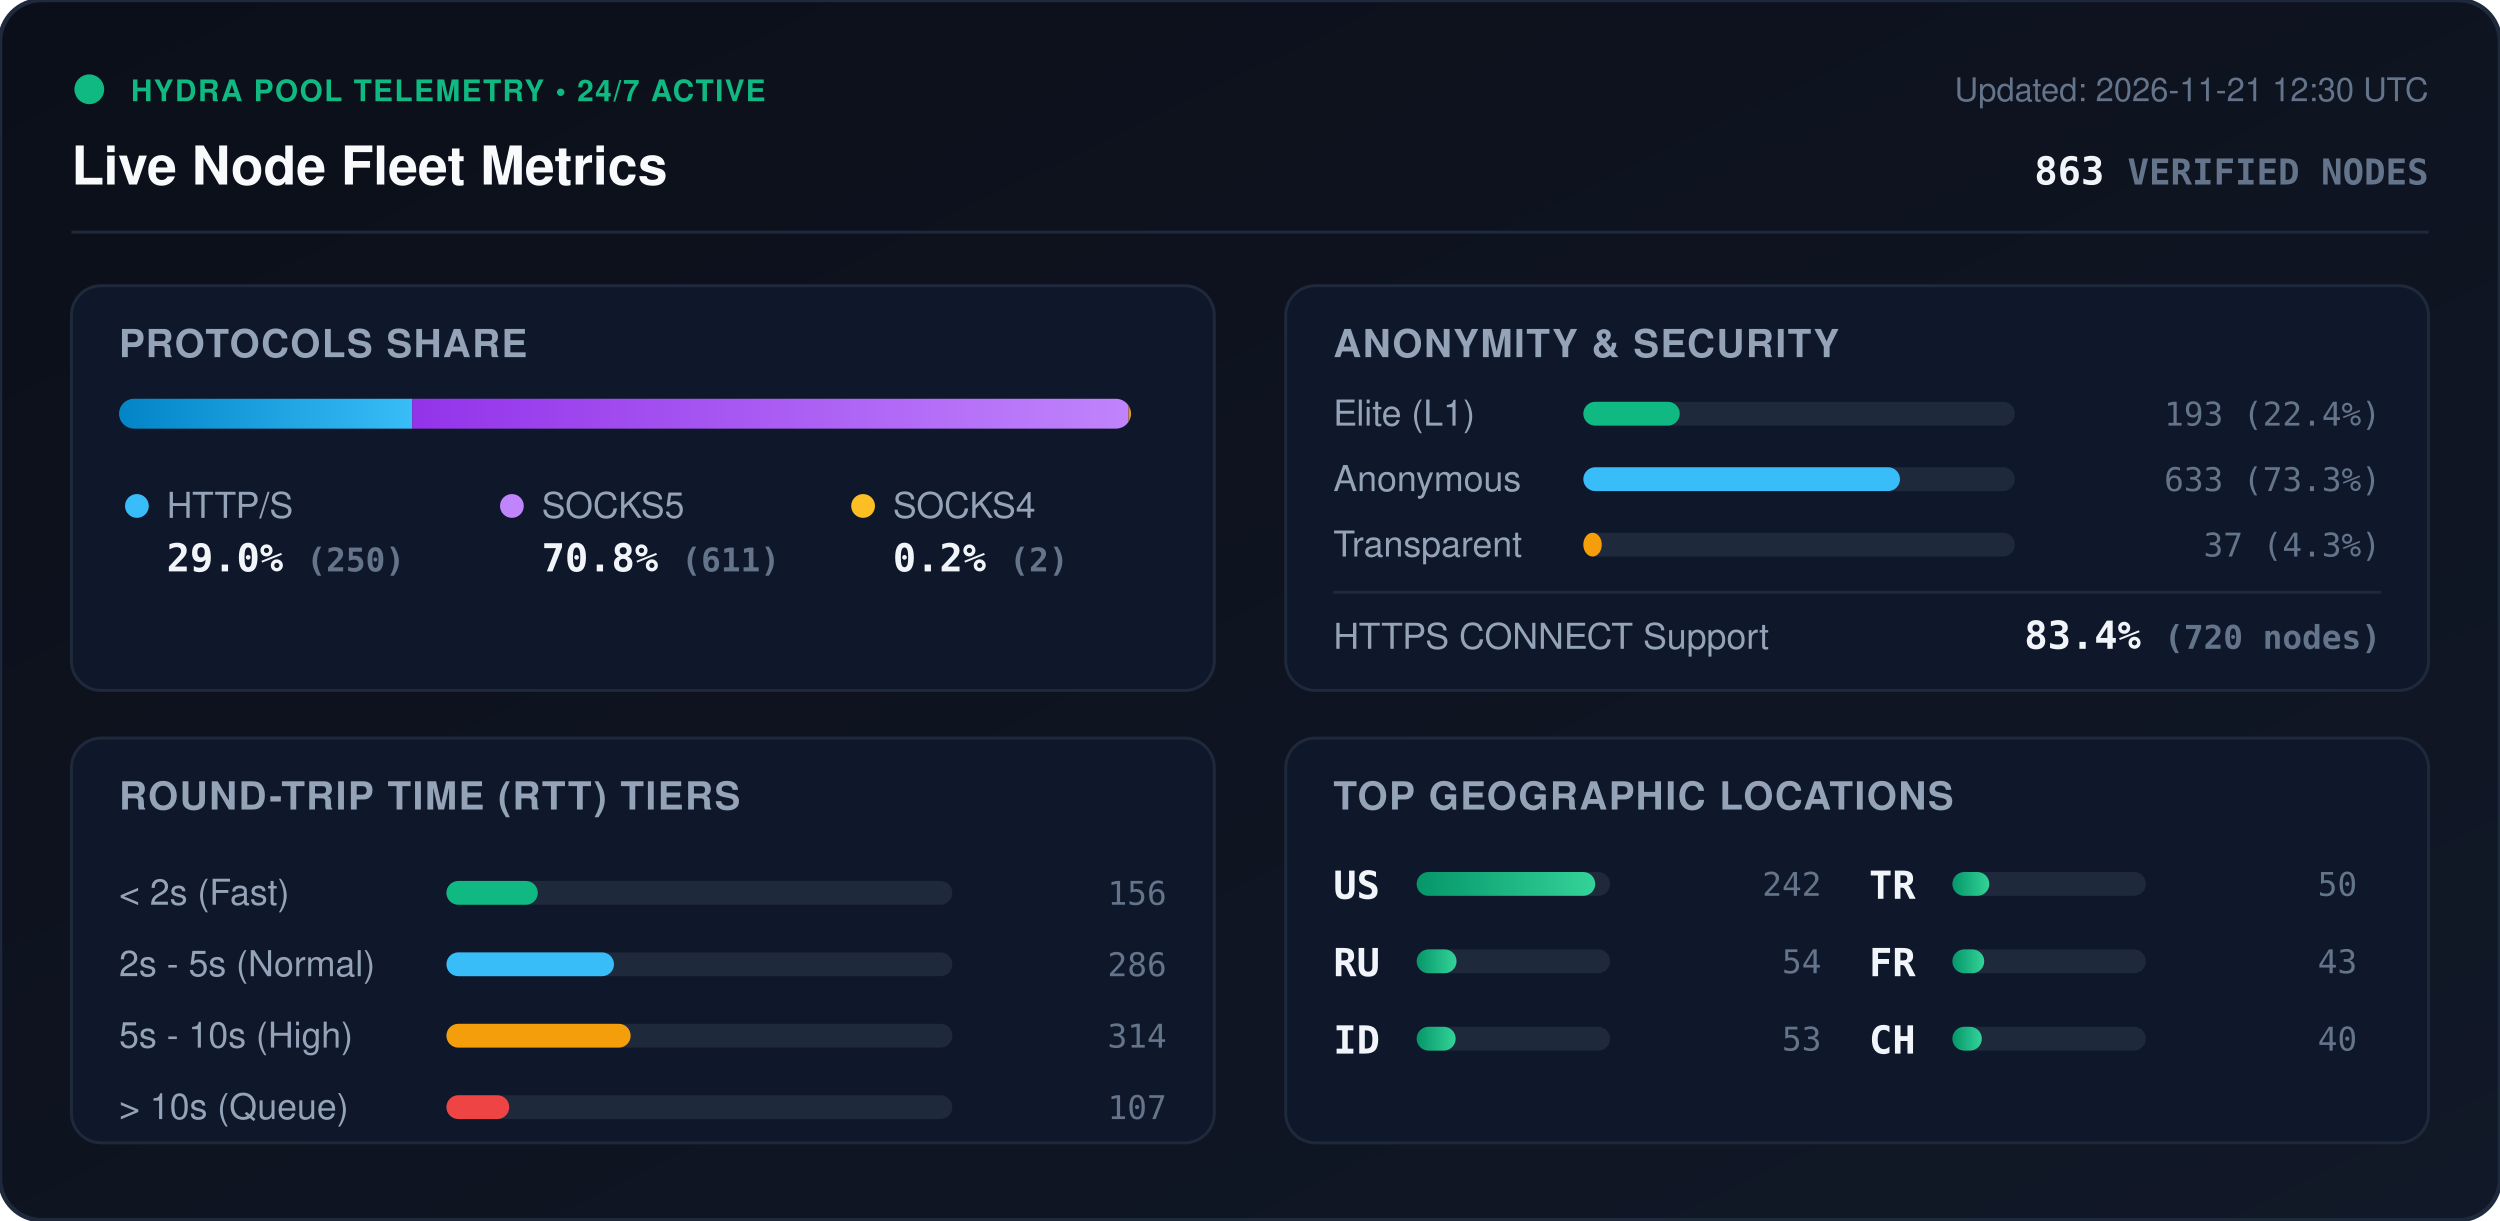
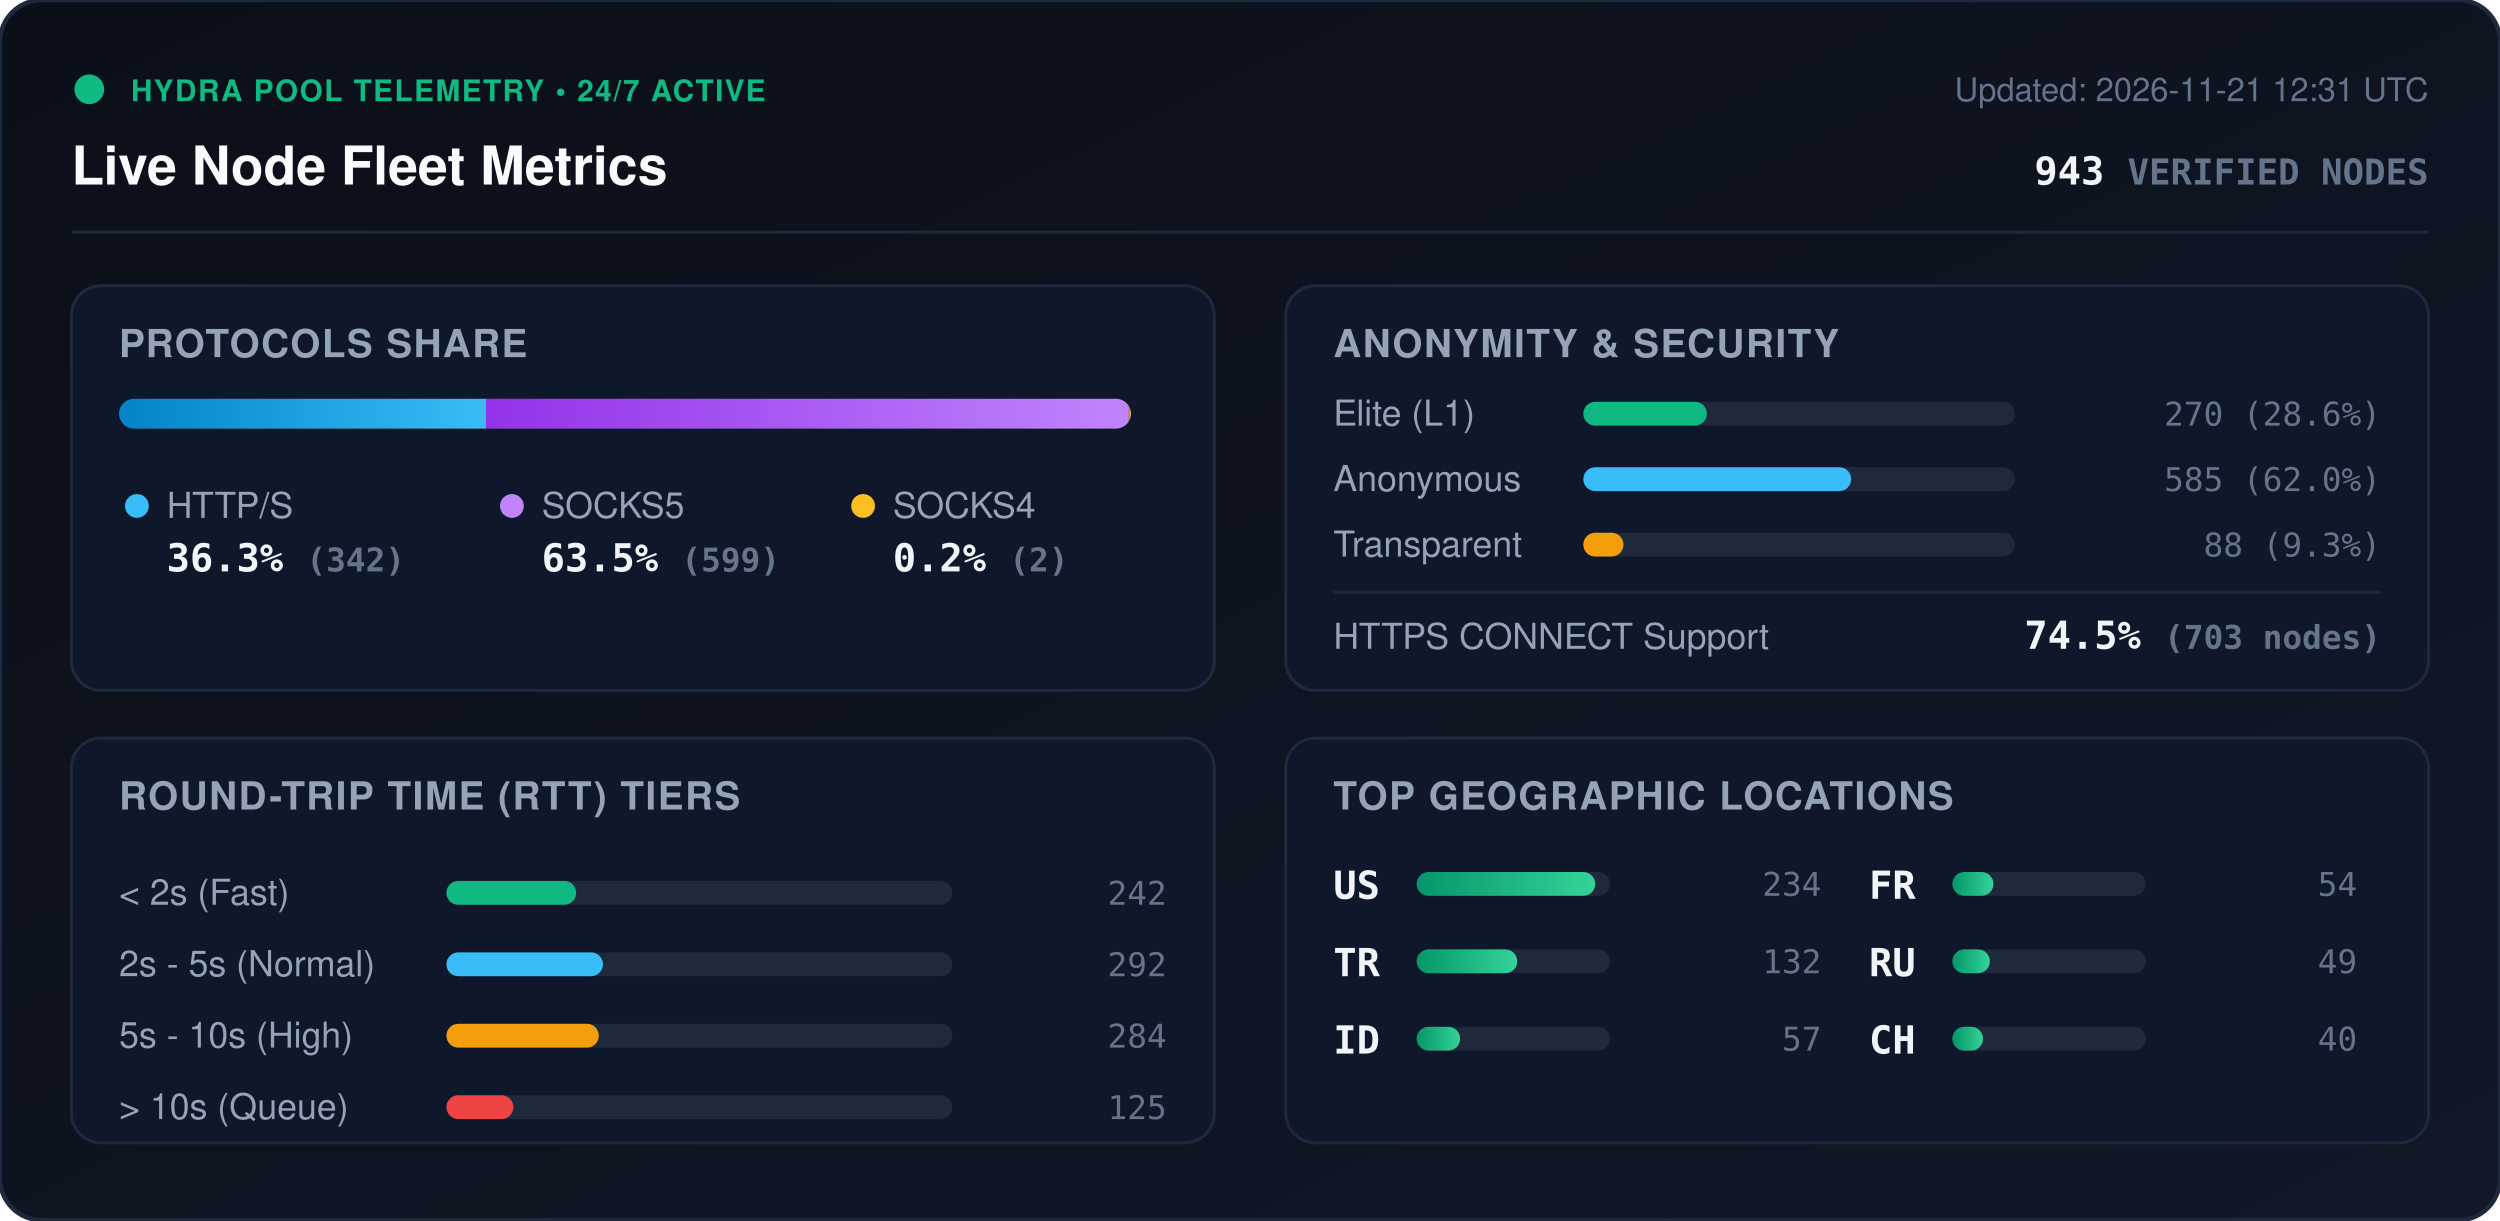
<svg xmlns="http://www.w3.org/2000/svg" viewBox="0 0 840 410" width="840" height="410" style="max-width: 100%; height: auto;">
  <defs>
    <linearGradient id="bg" x1="0%" y1="0%" x2="100%" y2="100%">
      <stop offset="0%" stop-color="#0b0f19" />
      <stop offset="100%" stop-color="#111827" />
    </linearGradient>
    <linearGradient id="bar-http" x1="0%" y1="0%" x2="100%" y2="0%">
      <stop offset="0%" stop-color="#0284c7" />
      <stop offset="100%" stop-color="#38bdf8" />
    </linearGradient>
    <linearGradient id="bar-socks5" x1="0%" y1="0%" x2="100%" y2="0%">
      <stop offset="0%" stop-color="#9333ea" />
      <stop offset="100%" stop-color="#c084fc" />
    </linearGradient>
    <linearGradient id="bar-socks4" x1="0%" y1="0%" x2="100%" y2="0%">
      <stop offset="0%" stop-color="#d97706" />
      <stop offset="100%" stop-color="#fbbf24" />
    </linearGradient>
    <linearGradient id="bar-green" x1="0%" y1="0%" x2="100%" y2="0%">
      <stop offset="0%" stop-color="#059669" />
      <stop offset="100%" stop-color="#34d399" />
    </linearGradient>
    <clipPath id="prog-track-clip">
      <rect width="340.0" height="10" rx="5" />
    </clipPath>
    <style>
      .title { font: 700 18px -apple-system, BlinkMacSystemFont, 'Segoe UI', Helvetica, Arial, sans-serif; fill: #f8fafc; }
      .sub { font: 500 11px -apple-system, BlinkMacSystemFont, 'Segoe UI', Helvetica, Arial, sans-serif; fill: #64748b; }
      .section-hdr { font: 600 13px -apple-system, BlinkMacSystemFont, 'Segoe UI', Helvetica, Arial, sans-serif; fill: #94a3b8; letter-spacing: 0.5px; }
      .metric-val { font: 700 13px -apple-system, BlinkMacSystemFont, 'Segoe UI', Helvetica, Arial, sans-serif; fill: #f1f5f9; }
      .metric-lbl { font: 500 12px -apple-system, BlinkMacSystemFont, 'Segoe UI', Helvetica, Arial, sans-serif; fill: #94a3b8; }
      .badge-txt { font: 700 10px -apple-system, BlinkMacSystemFont, 'Segoe UI', Helvetica, Arial, sans-serif; fill: #10b981; letter-spacing: 0.5px; }
      .mono { font-family: ui-monospace, SFMono-Regular, Menlo, Monaco, Consolas, monospace; }
      .pulse { animation: beacon 2s infinite ease-in-out; }
      @keyframes beacon { 0%, 100% { opacity: 1; } 50% { opacity: 0.35; } }
    </style>
  </defs>
  <rect width="840" height="410" rx="14" fill="url(#bg)" stroke="#1e293b" stroke-width="1.5" />
  <g transform="translate(24, 24)">
    <circle cx="6" cy="6" r="5" fill="#10b981" class="pulse" />
    <text x="20" y="10" class="badge-txt">HYDRA POOL TELEMETRY • 24/7 ACTIVE</text>
    <text x="0" y="38" class="title">Live Node Fleet Metrics</text>
-     <text x="792" y="10" text-anchor="end" class="sub">Updated: 2026-11-21 12:30 UTC</text>
-     <text x="792" y="38" text-anchor="end" class="metric-val mono" fill="#38bdf8">863 <tspan font-size="12" fill="#64748b">VERIFIED NODES</tspan>
+     <text x="792" y="10" text-anchor="end" class="sub">Updated: 2026-11-21 12:31 UTC</text>
+     <text x="792" y="38" text-anchor="end" class="metric-val mono" fill="#38bdf8">943 <tspan font-size="12" fill="#64748b">VERIFIED NODES</tspan>
    </text>
  </g>
  <line x1="24" y1="78" x2="816" y2="78" stroke="#1e293b" stroke-width="1" />
  <g transform="translate(24, 96)">
    <rect width="384" height="136" rx="10" fill="#0f172a" stroke="#1e293b" />
    <text x="16" y="24" class="section-hdr">PROTOCOLS SHARE</text>
    <g transform="translate(16, 38)">
      <rect width="340.0" height="10" rx="5" fill="#1e293b" />
      <g clip-path="url(#prog-track-clip)">
-         <rect x="0" width="98.5" height="10" fill="url(#bar-http)" />
-         <rect x="98.5" width="240.7" height="10" fill="url(#bar-socks5)" />
-         <rect x="339.2" width="0.8" height="10" fill="url(#bar-socks4)" />
+         <rect x="0" width="123.3" height="10" fill="url(#bar-http)" />
+         <rect x="123.3" width="216.0" height="10" fill="url(#bar-socks5)" />
+         <rect x="339.3" width="0.7" height="10" fill="url(#bar-socks4)" />
      </g>
    </g>
    <g transform="translate(16, 68)">
      <circle cx="6" cy="6" r="4" fill="#38bdf8" />
      <text x="16" y="10" class="metric-lbl">HTTP/S</text>
-       <text x="16" y="28" class="metric-val mono">29.0% <tspan font-size="11" fill="#64748b">(250)</tspan>
+       <text x="16" y="28" class="metric-val mono">36.3% <tspan font-size="11" fill="#64748b">(342)</tspan>
      </text>
      <circle cx="132" cy="6" r="4" fill="#c084fc" />
      <text x="142" y="10" class="metric-lbl">SOCKS5</text>
-       <text x="142" y="28" class="metric-val mono">70.8% <tspan font-size="11" fill="#64748b">(611)</tspan>
+       <text x="142" y="28" class="metric-val mono">63.5% <tspan font-size="11" fill="#64748b">(599)</tspan>
      </text>
      <circle cx="250" cy="6" r="4" fill="#fbbf24" />
      <text x="260" y="10" class="metric-lbl">SOCKS4</text>
      <text x="260" y="28" class="metric-val mono">0.2% <tspan font-size="11" fill="#64748b">(2)</tspan>
      </text>
    </g>
  </g>
  <g transform="translate(432, 96)">
    <rect width="384" height="136" rx="10" fill="#0f172a" stroke="#1e293b" />
    <text x="16" y="24" class="section-hdr">ANONYMITY &amp; SECURITY</text>
    <text x="16" y="47" class="metric-lbl">Elite (L1)</text>
    <rect x="100" y="39" width="145.0" height="8" rx="4" fill="#1e293b" />
-     <rect x="100" y="39" width="32.4" height="8" rx="4" fill="#10b981" />
-     <text x="368" y="47" text-anchor="end" class="mono sub" fill="#e2e8f0">193 (22.4%)</text>
+     <rect x="100" y="39" width="41.5" height="8" rx="4" fill="#10b981" />
+     <text x="368" y="47" text-anchor="end" class="mono sub" fill="#e2e8f0">270 (28.6%)</text>
    <text x="16" y="69" class="metric-lbl">Anonymous</text>
    <rect x="100" y="61" width="145.0" height="8" rx="4" fill="#1e293b" />
-     <rect x="100" y="61" width="106.4" height="8" rx="4" fill="#38bdf8" />
-     <text x="368" y="69" text-anchor="end" class="mono sub" fill="#e2e8f0">633 (73.3%)</text>
+     <rect x="100" y="61" width="90.0" height="8" rx="4" fill="#38bdf8" />
+     <text x="368" y="69" text-anchor="end" class="mono sub" fill="#e2e8f0">585 (62.0%)</text>
    <text x="16" y="91" class="metric-lbl">Transparent</text>
    <rect x="100" y="83" width="145.0" height="8" rx="4" fill="#1e293b" />
-     <rect x="100" y="83" width="6.2" height="8" rx="4" fill="#f59e0b" />
-     <text x="368" y="91" text-anchor="end" class="mono sub" fill="#e2e8f0">37 (4.3%)</text>
+     <rect x="100" y="83" width="13.5" height="8" rx="4" fill="#f59e0b" />
+     <text x="368" y="91" text-anchor="end" class="mono sub" fill="#e2e8f0">88 (9.3%)</text>
    <line x1="16" y1="103" x2="368" y2="103" stroke="#1e293b" stroke-width="1" />
    <text x="16" y="122" class="metric-lbl">HTTPS CONNECT Support</text>
-     <text x="368" y="122" text-anchor="end" class="metric-val mono" fill="#34d399">83.4% <tspan font-size="11" fill="#64748b">(720 nodes)</tspan>
+     <text x="368" y="122" text-anchor="end" class="metric-val mono" fill="#34d399">74.5% <tspan font-size="11" fill="#64748b">(703 nodes)</tspan>
    </text>
  </g>
  <g transform="translate(24, 248)">
    <rect width="384" height="136" rx="10" fill="#0f172a" stroke="#1e293b" />
    <text x="16" y="24" class="section-hdr">ROUND-TRIP TIME (RTT) TIERS</text>
    <g transform="translate(16, 42)">
      <text x="0" y="14" class="metric-lbl">&lt; 2s (Fast)</text>
      <rect x="110" y="6" width="170" height="8" rx="4" fill="#1e293b" />
-       <rect x="110" y="6" width="30.7" height="8" rx="4" fill="#10b981" />
-       <text x="352" y="14" text-anchor="end" class="mono sub">156</text>
+       <rect x="110" y="6" width="43.6" height="8" rx="4" fill="#10b981" />
+       <text x="352" y="14" text-anchor="end" class="mono sub">242</text>
      <text x="0" y="38" class="metric-lbl">2s - 5s (Normal)</text>
      <rect x="110" y="30" width="170" height="8" rx="4" fill="#1e293b" />
-       <rect x="110" y="30" width="56.3" height="8" rx="4" fill="#38bdf8" />
-       <text x="352" y="38" text-anchor="end" class="mono sub">286</text>
+       <rect x="110" y="30" width="52.6" height="8" rx="4" fill="#38bdf8" />
+       <text x="352" y="38" text-anchor="end" class="mono sub">292</text>
      <text x="0" y="62" class="metric-lbl">5s - 10s (High)</text>
      <rect x="110" y="54" width="170" height="8" rx="4" fill="#1e293b" />
-       <rect x="110" y="54" width="61.9" height="8" rx="4" fill="#f59e0b" />
-       <text x="352" y="62" text-anchor="end" class="mono sub">314</text>
+       <rect x="110" y="54" width="51.2" height="8" rx="4" fill="#f59e0b" />
+       <text x="352" y="62" text-anchor="end" class="mono sub">284</text>
      <text x="0" y="86" class="metric-lbl">&gt; 10s (Queue)</text>
      <rect x="110" y="78" width="170" height="8" rx="4" fill="#1e293b" />
-       <rect x="110" y="78" width="21.1" height="8" rx="4" fill="#ef4444" />
-       <text x="352" y="86" text-anchor="end" class="mono sub">107</text>
+       <rect x="110" y="78" width="22.5" height="8" rx="4" fill="#ef4444" />
+       <text x="352" y="86" text-anchor="end" class="mono sub">125</text>
    </g>
  </g>
  <g transform="translate(432, 248)">
    <rect width="384" height="136" rx="10" fill="#0f172a" stroke="#1e293b" />
    <text x="16" y="24" class="section-hdr">TOP GEOGRAPHIC LOCATIONS</text>
    <g transform="translate(16, 42)">
      <g transform="translate(0, 0)">
        <text x="0" y="12" class="mono metric-val" font-size="12">US</text>
        <rect x="28" y="3" width="65" height="8" rx="4" fill="#1e293b" />
        <rect x="28" y="3" width="60.0" height="8" rx="4" fill="url(#bar-green)" />
-         <text x="164" y="11" text-anchor="end" class="mono sub">242</text>
+         <text x="164" y="11" text-anchor="end" class="mono sub">234</text>
      </g>
      <g transform="translate(0, 26)">
-         <text x="0" y="12" class="mono metric-val" font-size="12">RU</text>
+         <text x="0" y="12" class="mono metric-val" font-size="12">TR</text>
        <rect x="28" y="3" width="65" height="8" rx="4" fill="#1e293b" />
-         <rect x="28" y="3" width="13.4" height="8" rx="4" fill="url(#bar-green)" />
-         <text x="164" y="11" text-anchor="end" class="mono sub">54</text>
+         <rect x="28" y="3" width="33.8" height="8" rx="4" fill="url(#bar-green)" />
+         <text x="164" y="11" text-anchor="end" class="mono sub">132</text>
      </g>
      <g transform="translate(0, 52)">
        <text x="0" y="12" class="mono metric-val" font-size="12">ID</text>
        <rect x="28" y="3" width="65" height="8" rx="4" fill="#1e293b" />
-         <rect x="28" y="3" width="13.1" height="8" rx="4" fill="url(#bar-green)" />
-         <text x="164" y="11" text-anchor="end" class="mono sub">53</text>
+         <rect x="28" y="3" width="14.6" height="8" rx="4" fill="url(#bar-green)" />
+         <text x="164" y="11" text-anchor="end" class="mono sub">57</text>
      </g>
      <g transform="translate(180, 0)">
-         <text x="0" y="12" class="mono metric-val" font-size="12">TR</text>
+         <text x="0" y="12" class="mono metric-val" font-size="12">FR</text>
        <rect x="28" y="3" width="65" height="8" rx="4" fill="#1e293b" />
-         <rect x="28" y="3" width="12.4" height="8" rx="4" fill="url(#bar-green)" />
-         <text x="164" y="11" text-anchor="end" class="mono sub">50</text>
+         <rect x="28" y="3" width="13.8" height="8" rx="4" fill="url(#bar-green)" />
+         <text x="164" y="11" text-anchor="end" class="mono sub">54</text>
      </g>
      <g transform="translate(180, 26)">
-         <text x="0" y="12" class="mono metric-val" font-size="12">FR</text>
+         <text x="0" y="12" class="mono metric-val" font-size="12">RU</text>
        <rect x="28" y="3" width="65" height="8" rx="4" fill="#1e293b" />
-         <rect x="28" y="3" width="10.7" height="8" rx="4" fill="url(#bar-green)" />
-         <text x="164" y="11" text-anchor="end" class="mono sub">43</text>
+         <rect x="28" y="3" width="12.6" height="8" rx="4" fill="url(#bar-green)" />
+         <text x="164" y="11" text-anchor="end" class="mono sub">49</text>
      </g>
      <g transform="translate(180, 52)">
        <text x="0" y="12" class="mono metric-val" font-size="12">CH</text>
        <rect x="28" y="3" width="65" height="8" rx="4" fill="#1e293b" />
-         <rect x="28" y="3" width="9.9" height="8" rx="4" fill="url(#bar-green)" />
+         <rect x="28" y="3" width="10.3" height="8" rx="4" fill="url(#bar-green)" />
        <text x="164" y="11" text-anchor="end" class="mono sub">40</text>
      </g>
    </g>
  </g>
</svg>
